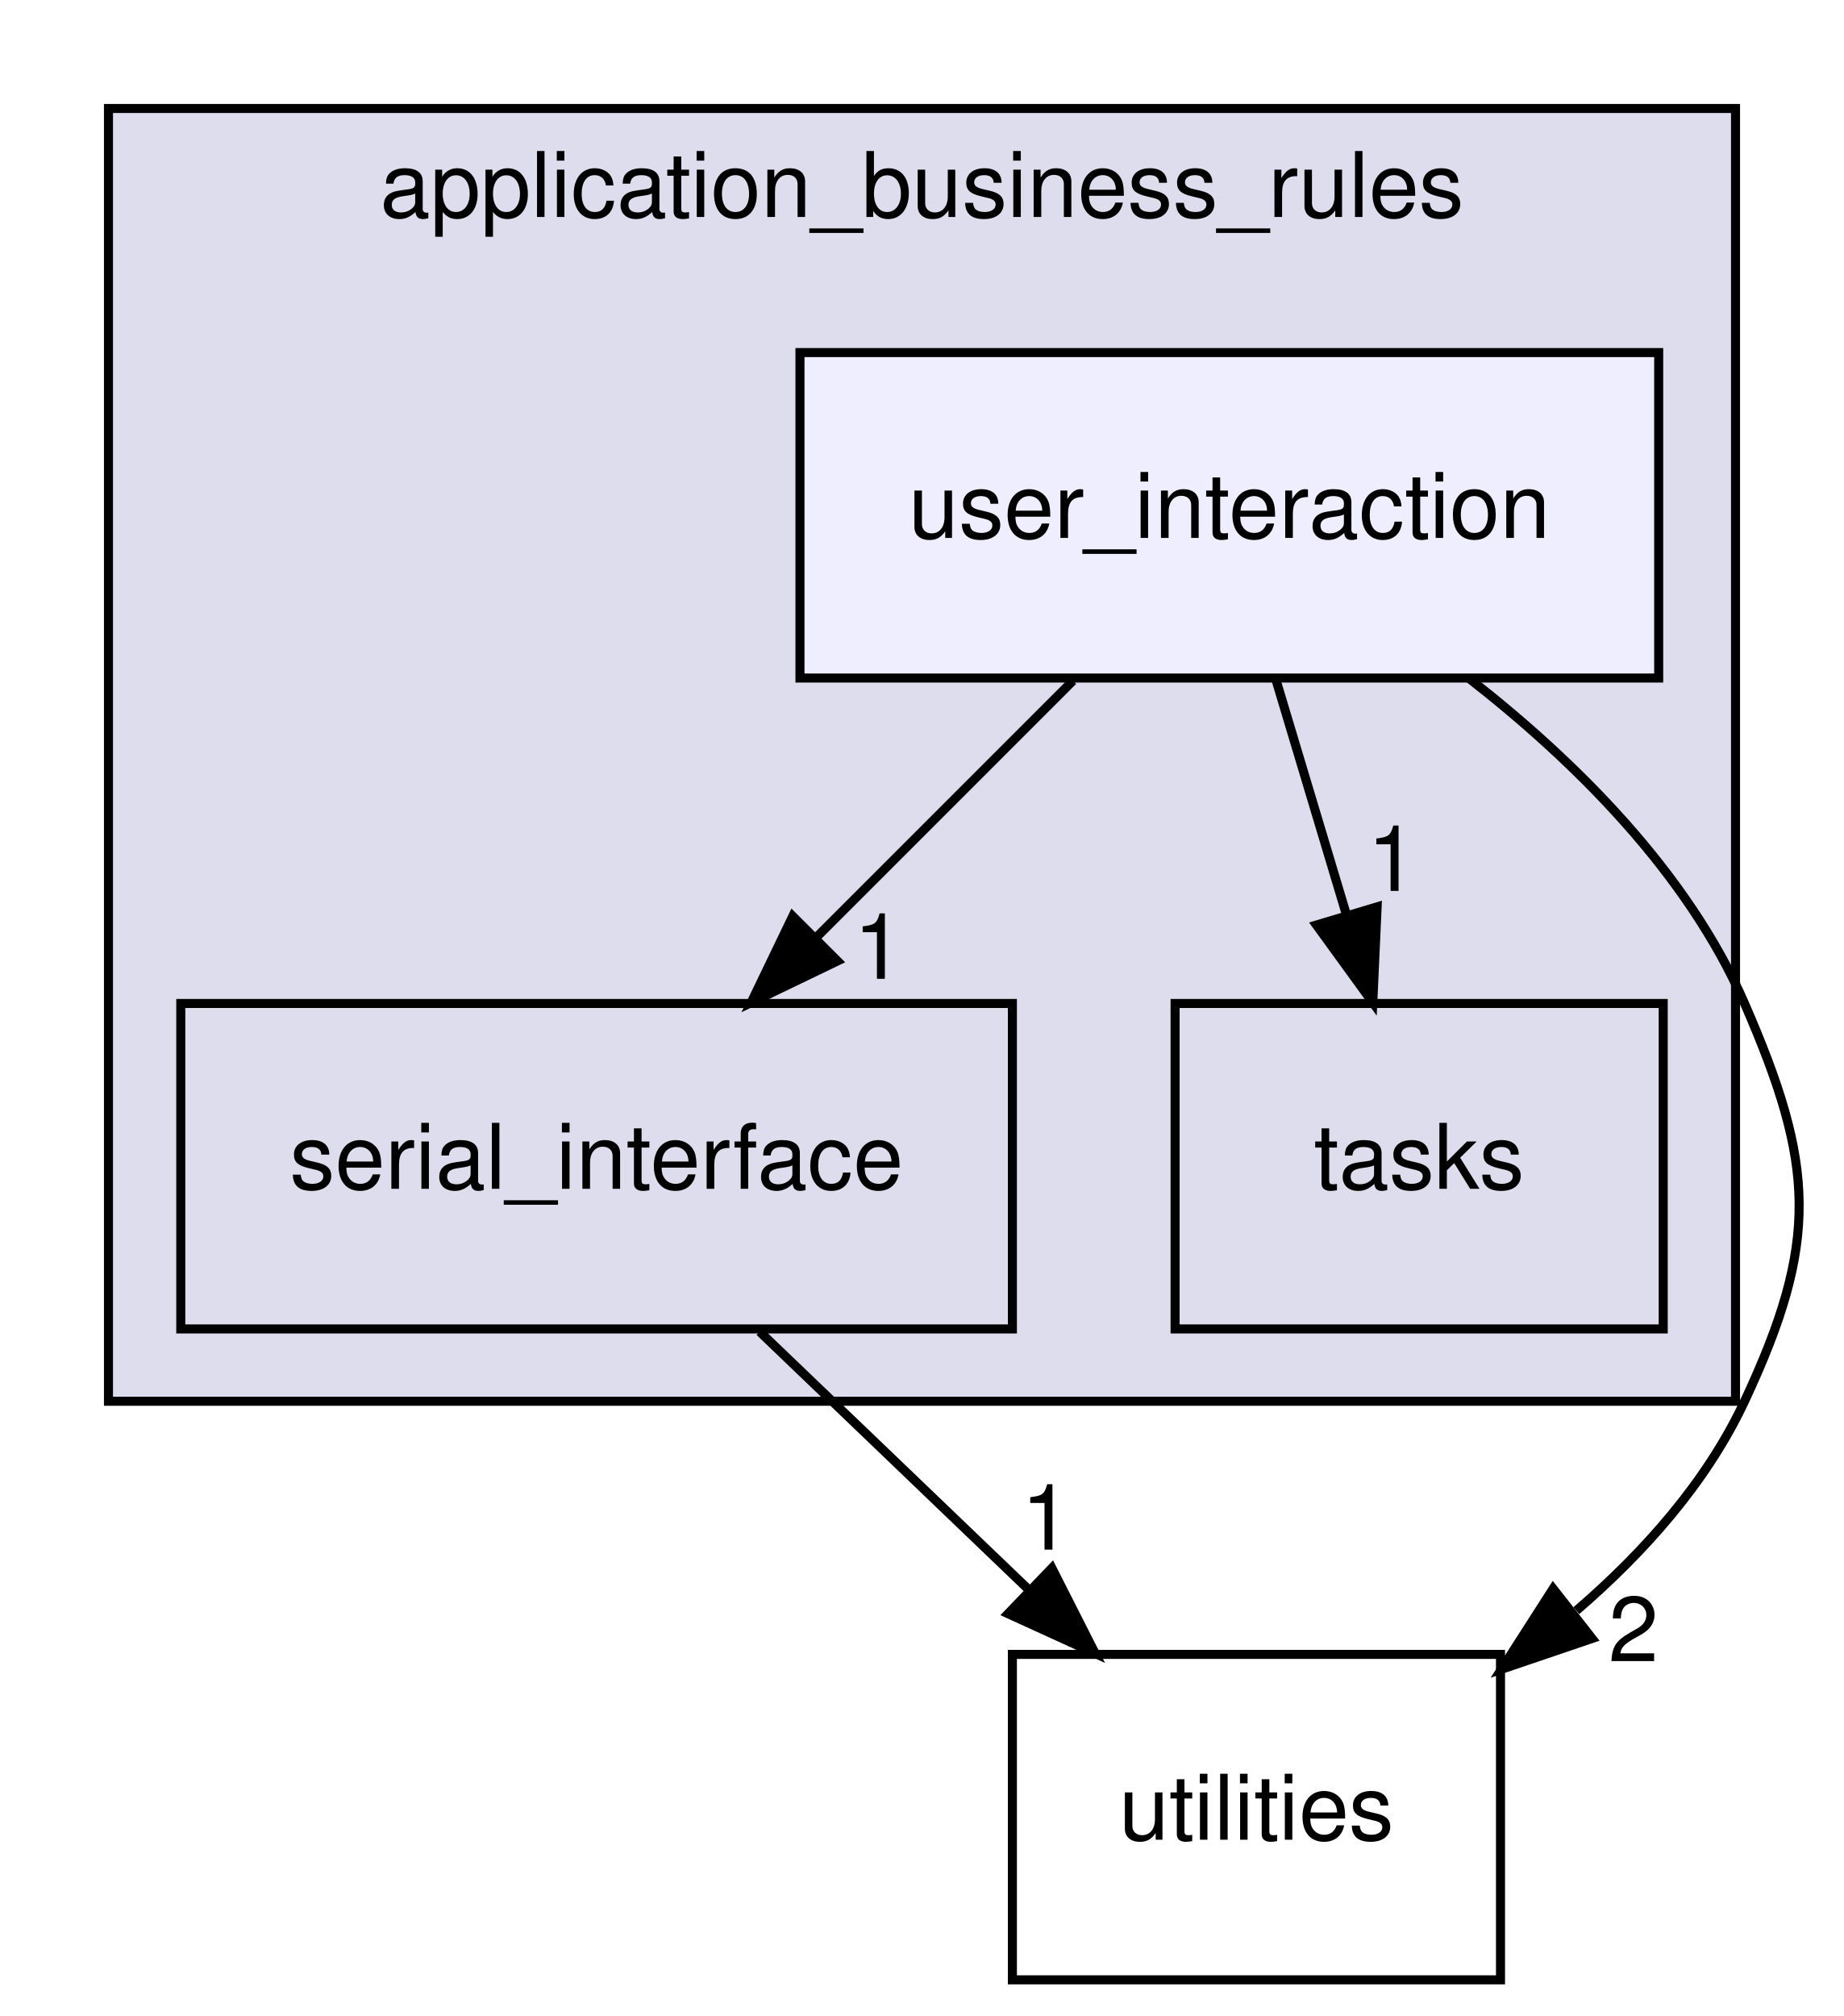
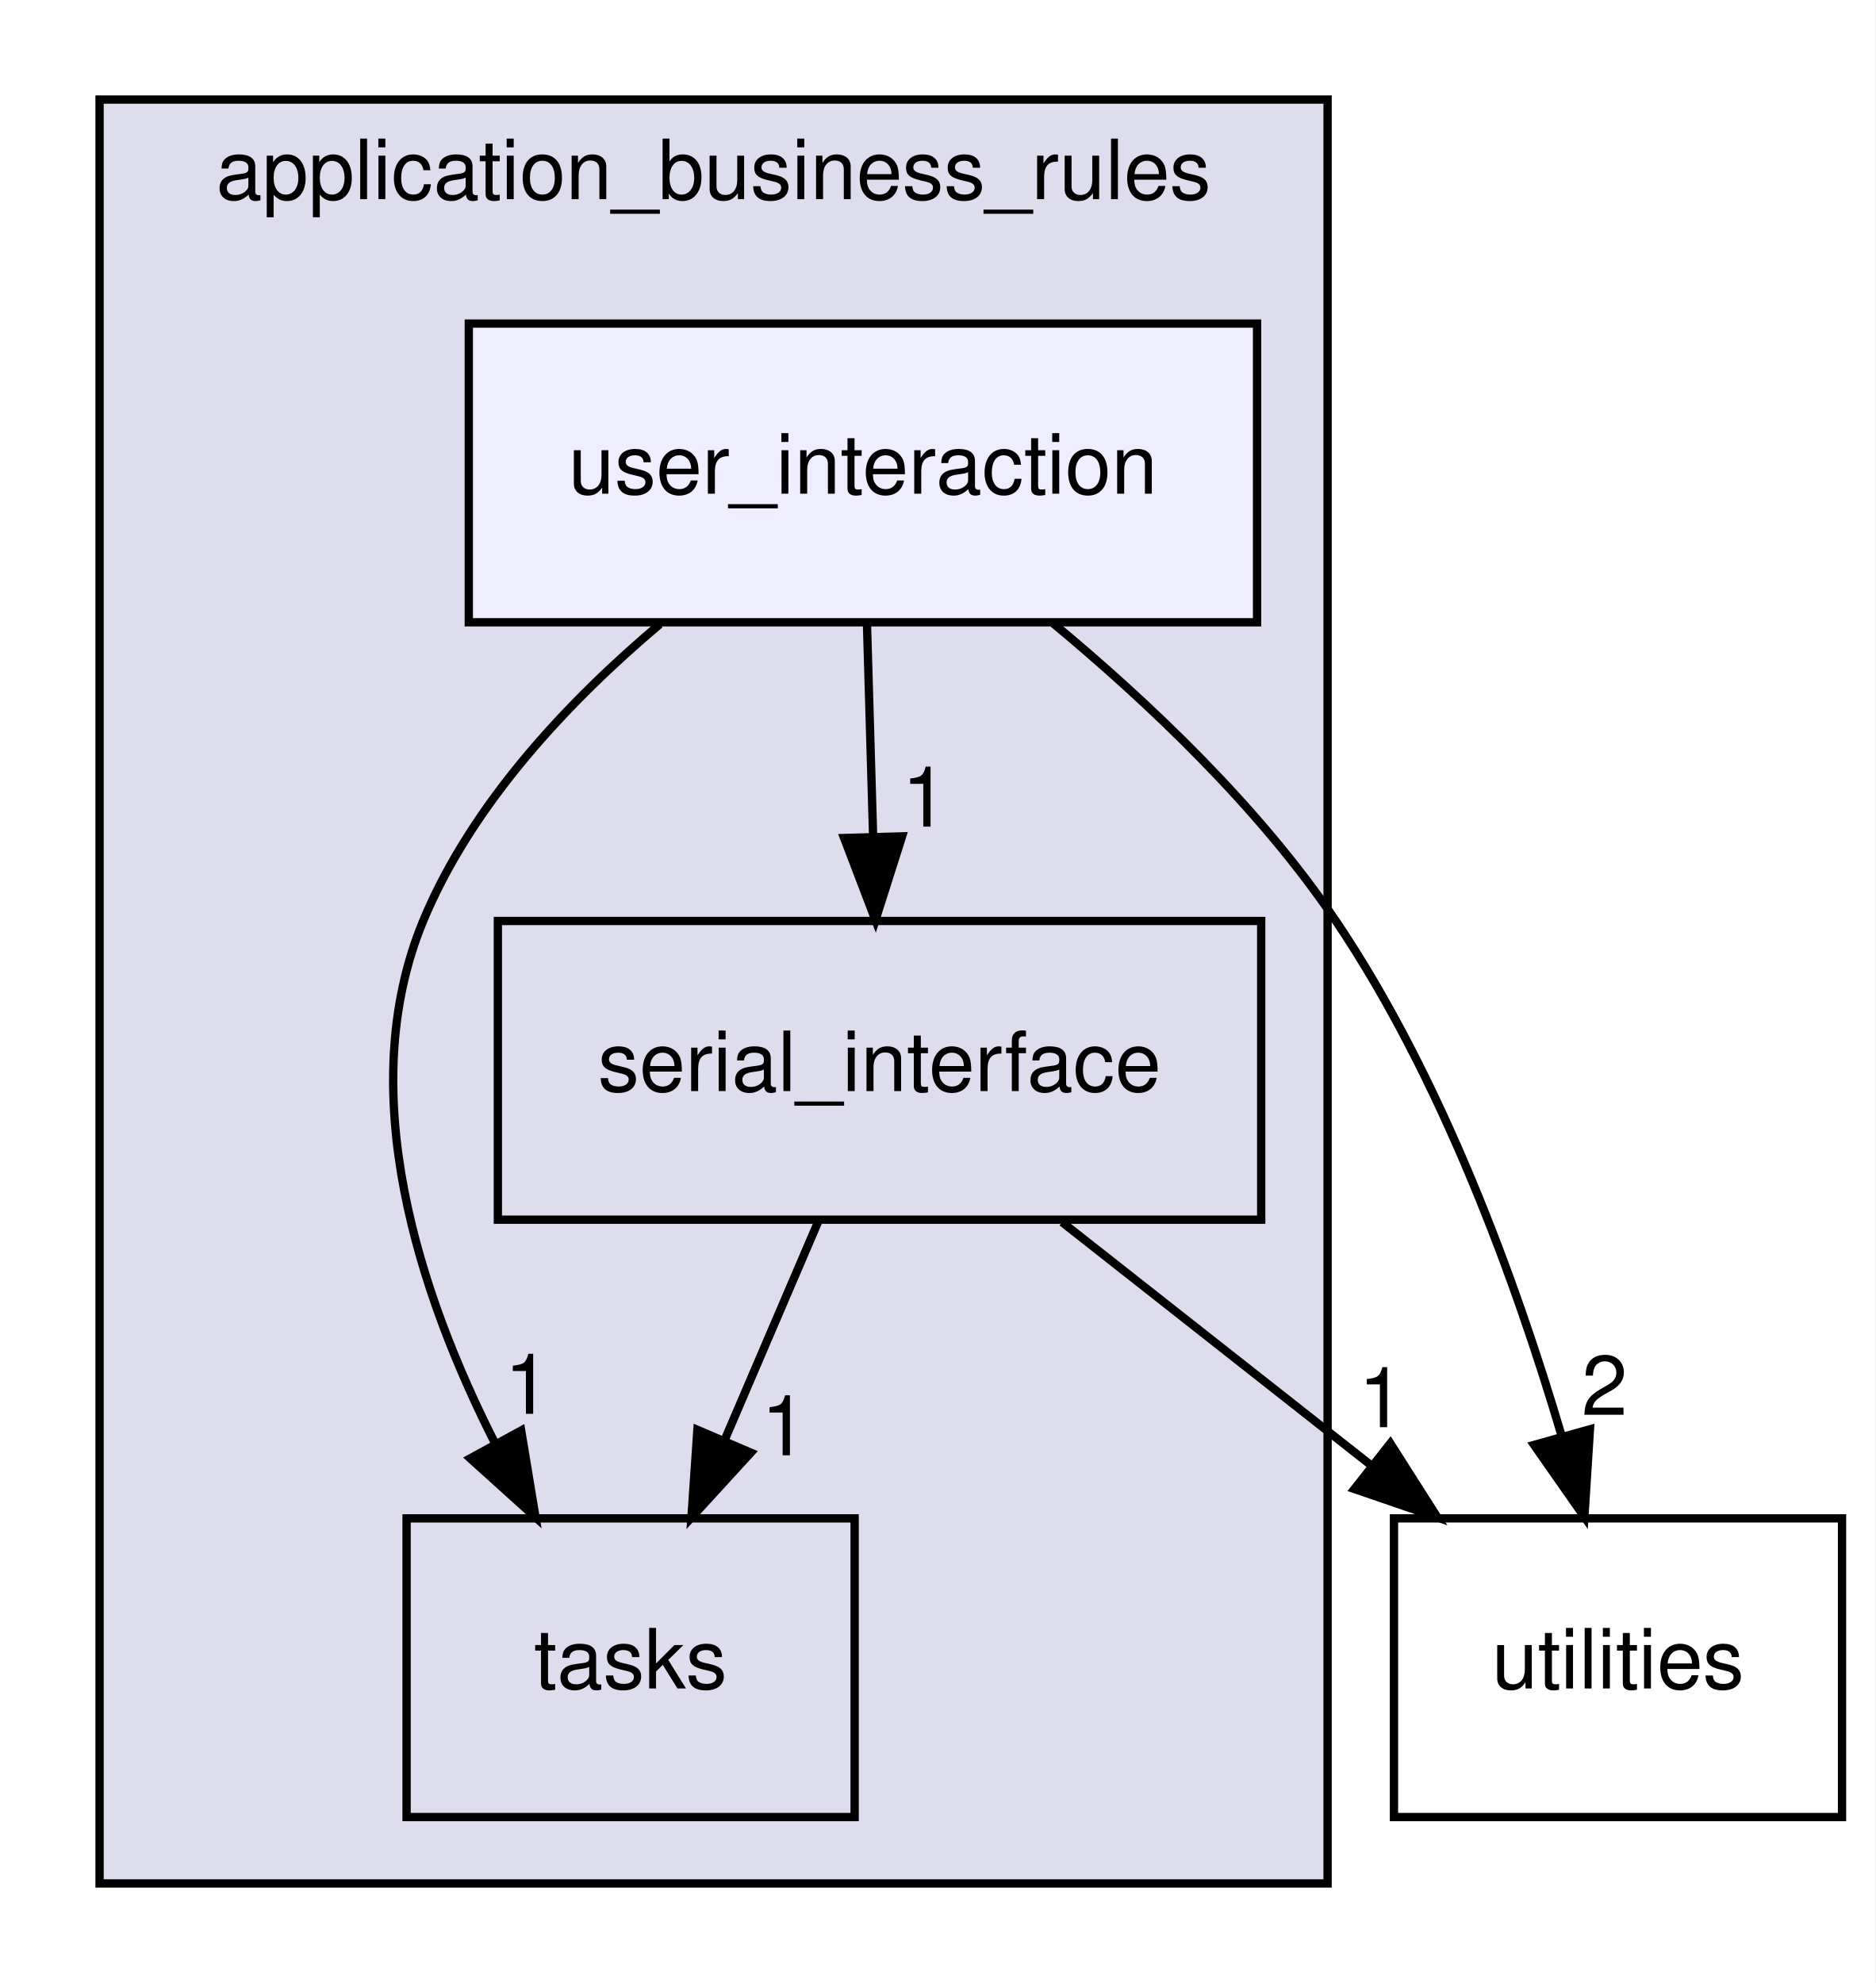
- <svg xmlns="http://www.w3.org/2000/svg" xmlns:xlink="http://www.w3.org/1999/xlink" width="204pt" height="223pt" viewBox="0.00 0.00 204.00 223.00">
-   <g id="graph0" class="graph" transform="scale(1 1) rotate(0) translate(4 219)">
-     <polygon fill="white" stroke="transparent" points="-4,4 -4,-219 200,-219 200,4 -4,4" />
+ <svg xmlns="http://www.w3.org/2000/svg" xmlns:xlink="http://www.w3.org/1999/xlink" width="226pt" height="239pt" viewBox="0.00 0.00 226.00 239.00">
+   <g id="graph0" class="graph" transform="scale(1 1) rotate(0) translate(4 235)">
+     <polygon fill="white" stroke="transparent" points="-4,4 -4,-235 222,-235 222,4 -4,4" />
    <g id="clust1" class="cluster">
      <g id="a_clust1">
        <a xlink:href="dir_6dbb42d2342d9d7292a192bc1d024acc.xhtml" target="_top" xlink:title="application_business_rules">
-           <polygon fill="#ddddee" stroke="black" points="8,-64 8,-207 188,-207 188,-64 8,-64" />
-           <text text-anchor="middle" x="98" y="-195" font-family="Helvetica,sans-Serif" font-size="10.00">application_business_rules</text>
+           <polygon fill="#ddddee" stroke="black" points="8,-8 8,-223 156,-223 156,-8 8,-8" />
+           <text text-anchor="middle" x="82" y="-211" font-family="Helvetica,sans-Serif" font-size="10.00">application_business_rules</text>
        </a>
      </g>
    </g>
    <g id="node1" class="node">
      <g id="a_node1">
        <a xlink:href="dir_17a6007a5c84c34f300c622be50c188b.xhtml" target="_top" xlink:title="serial_interface">
-           <polygon fill="none" stroke="black" points="108,-108 16,-108 16,-72 108,-72 108,-108" />
-           <text text-anchor="middle" x="62" y="-87.5" font-family="Helvetica,sans-Serif" font-size="10.00">serial_interface</text>
+           <polygon fill="none" stroke="black" points="148,-124 56,-124 56,-88 148,-88 148,-124" />
+           <text text-anchor="middle" x="102" y="-103.5" font-family="Helvetica,sans-Serif" font-size="10.00">serial_interface</text>
+         </a>
+       </g>
+     </g>
+     <g id="node2" class="node">
+       <g id="a_node2">
+         <a xlink:href="dir_dab382b21b73aae3d74d7668eeeacf78.xhtml" target="_top" xlink:title="tasks">
+           <polygon fill="none" stroke="black" points="99,-52 45,-52 45,-16 99,-16 99,-52" />
+           <text text-anchor="middle" x="72" y="-31.5" font-family="Helvetica,sans-Serif" font-size="10.00">tasks</text>
+         </a>
+       </g>
+     </g>
+     <g id="edge2" class="edge">
+       <path fill="none" stroke="black" d="M94.58,-87.7C91.21,-79.81 87.13,-70.3 83.38,-61.55" />
+       <polygon fill="black" stroke="black" points="86.49,-59.92 79.33,-52.1 80.05,-62.67 86.49,-59.92" />
+       <g id="a_edge2-headlabel">
+         <a xlink:href="dir_000013_000014.xhtml" target="_top" xlink:title="1">
+           <text text-anchor="middle" x="90.51" y="-59.6" font-family="Helvetica,sans-Serif" font-size="10.00">1</text>
        </a>
      </g>
    </g>
    <g id="node4" class="node">
      <g id="a_node4">
        <a xlink:href="dir_3a2f33b0f26bc6229d595c2c354e6333.xhtml" target="_top" xlink:title="utilities">
-           <polygon fill="none" stroke="black" points="162,-36 108,-36 108,0 162,0 162,-36" />
-           <text text-anchor="middle" x="135" y="-15.5" font-family="Helvetica,sans-Serif" font-size="10.00">utilities</text>
+           <polygon fill="none" stroke="black" points="218,-52 164,-52 164,-16 218,-16 218,-52" />
+           <text text-anchor="middle" x="191" y="-31.5" font-family="Helvetica,sans-Serif" font-size="10.00">utilities</text>
        </a>
      </g>
    </g>
    <g id="edge1" class="edge">
-       <path fill="none" stroke="black" d="M80.04,-71.7C89.06,-63.05 100.12,-52.45 109.94,-43.03" />
-       <polygon fill="black" stroke="black" points="112.37,-45.55 117.16,-36.1 107.52,-40.5 112.37,-45.55" />
+       <path fill="none" stroke="black" d="M124,-87.7C135.21,-78.88 149,-68.03 161.15,-58.47" />
+       <polygon fill="black" stroke="black" points="163.56,-61.04 169.25,-52.1 159.23,-55.54 163.56,-61.04" />
      <g id="a_edge1-headlabel">
        <a xlink:href="dir_000013_000008.xhtml" target="_top" xlink:title="1">
-           <text text-anchor="middle" x="111.74" y="-47.59" font-family="Helvetica,sans-Serif" font-size="10.00">1</text>
-         </a>
-       </g>
-     </g>
-     <g id="node2" class="node">
-       <g id="a_node2">
-         <a xlink:href="dir_dab382b21b73aae3d74d7668eeeacf78.xhtml" target="_top" xlink:title="tasks">
-           <polygon fill="none" stroke="black" points="180,-108 126,-108 126,-72 180,-72 180,-108" />
-           <text text-anchor="middle" x="153" y="-87.5" font-family="Helvetica,sans-Serif" font-size="10.00">tasks</text>
+           <text text-anchor="middle" x="162.49" y="-62.99" font-family="Helvetica,sans-Serif" font-size="10.00">1</text>
        </a>
      </g>
    </g>
    <g id="node3" class="node">
      <g id="a_node3">
        <a xlink:href="dir_6c970bd3e9ed525c032ca1b33f237f5b.xhtml" target="_top" xlink:title="user_interaction">
-           <polygon fill="#eeeeff" stroke="black" points="179.5,-180 84.5,-180 84.5,-144 179.5,-144 179.5,-180" />
-           <text text-anchor="middle" x="132" y="-159.5" font-family="Helvetica,sans-Serif" font-size="10.00">user_interaction</text>
+           <polygon fill="#eeeeff" stroke="black" points="147.5,-196 52.5,-196 52.5,-160 147.5,-160 147.5,-196" />
+           <text text-anchor="middle" x="100" y="-175.5" font-family="Helvetica,sans-Serif" font-size="10.00">user_interaction</text>
        </a>
      </g>
    </g>
-     <g id="edge2" class="edge">
-       <path fill="none" stroke="black" d="M114.7,-143.7C106.14,-135.14 95.66,-124.66 86.3,-115.3" />
-       <polygon fill="black" stroke="black" points="88.65,-112.7 79.1,-108.1 83.7,-117.65 88.65,-112.7" />
-       <g id="a_edge2-headlabel">
+     <g id="edge3" class="edge">
+       <path fill="none" stroke="black" d="M100.49,-159.7C100.71,-151.98 100.98,-142.71 101.23,-134.11" />
+       <polygon fill="black" stroke="black" points="104.72,-134.2 101.51,-124.1 97.73,-134 104.72,-134.2" />
+       <g id="a_edge3-headlabel">
        <a xlink:href="dir_000015_000013.xhtml" target="_top" xlink:title="1">
-           <text text-anchor="middle" x="93.2" y="-110.73" font-family="Helvetica,sans-Serif" font-size="10.00">1</text>
+           <text text-anchor="middle" x="107.46" y="-135.37" font-family="Helvetica,sans-Serif" font-size="10.00">1</text>
+         </a>
+       </g>
+     </g>
+     <g id="edge5" class="edge">
+       <path fill="none" stroke="black" d="M75.52,-159.77C64.6,-150.56 52.88,-138.19 47,-124 38.47,-103.42 46.54,-78.99 55.72,-60.94" />
+       <polygon fill="black" stroke="black" points="58.81,-62.59 60.54,-52.13 52.67,-59.23 58.81,-62.59" />
+       <g id="a_edge5-headlabel">
+         <a xlink:href="dir_000015_000014.xhtml" target="_top" xlink:title="1">
+           <text text-anchor="middle" x="59.57" y="-64.6" font-family="Helvetica,sans-Serif" font-size="10.00">1</text>
        </a>
      </g>
    </g>
    <g id="edge4" class="edge">
-       <path fill="none" stroke="black" d="M137.19,-143.7C139.53,-135.9 142.35,-126.51 144.95,-117.83" />
-       <polygon fill="black" stroke="black" points="148.35,-118.69 147.87,-108.1 141.64,-116.68 148.35,-118.69" />
+       <path fill="none" stroke="black" d="M122.93,-159.87C134.41,-150.35 147.78,-137.67 157,-124 169.82,-105 178.72,-80.49 184.19,-62" />
+       <polygon fill="black" stroke="black" points="187.62,-62.74 186.95,-52.17 180.88,-60.85 187.62,-62.74" />
      <g id="a_edge4-headlabel">
-         <a xlink:href="dir_000015_000014.xhtml" target="_top" xlink:title="1">
-           <text text-anchor="middle" x="150.03" y="-120.45" font-family="Helvetica,sans-Serif" font-size="10.00">1</text>
-         </a>
-       </g>
-     </g>
-     <g id="edge3" class="edge">
-       <path fill="none" stroke="black" d="M158.58,-143.91C170.24,-134.81 182.69,-122.49 189,-108 196.81,-90.07 197.29,-81.71 189,-64 184.82,-55.07 177.9,-47.3 170.39,-40.84" />
-       <polygon fill="black" stroke="black" points="172.13,-37.76 162.1,-34.35 167.82,-43.27 172.13,-37.76" />
-       <g id="a_edge3-headlabel">
        <a xlink:href="dir_000015_000008.xhtml" target="_top" xlink:title="2">
-           <text text-anchor="middle" x="176.71" y="-35.24" font-family="Helvetica,sans-Serif" font-size="10.00">2</text>
+           <text text-anchor="middle" x="189.38" y="-64.47" font-family="Helvetica,sans-Serif" font-size="10.00">2</text>
        </a>
      </g>
    </g>
  </g>
</svg>
